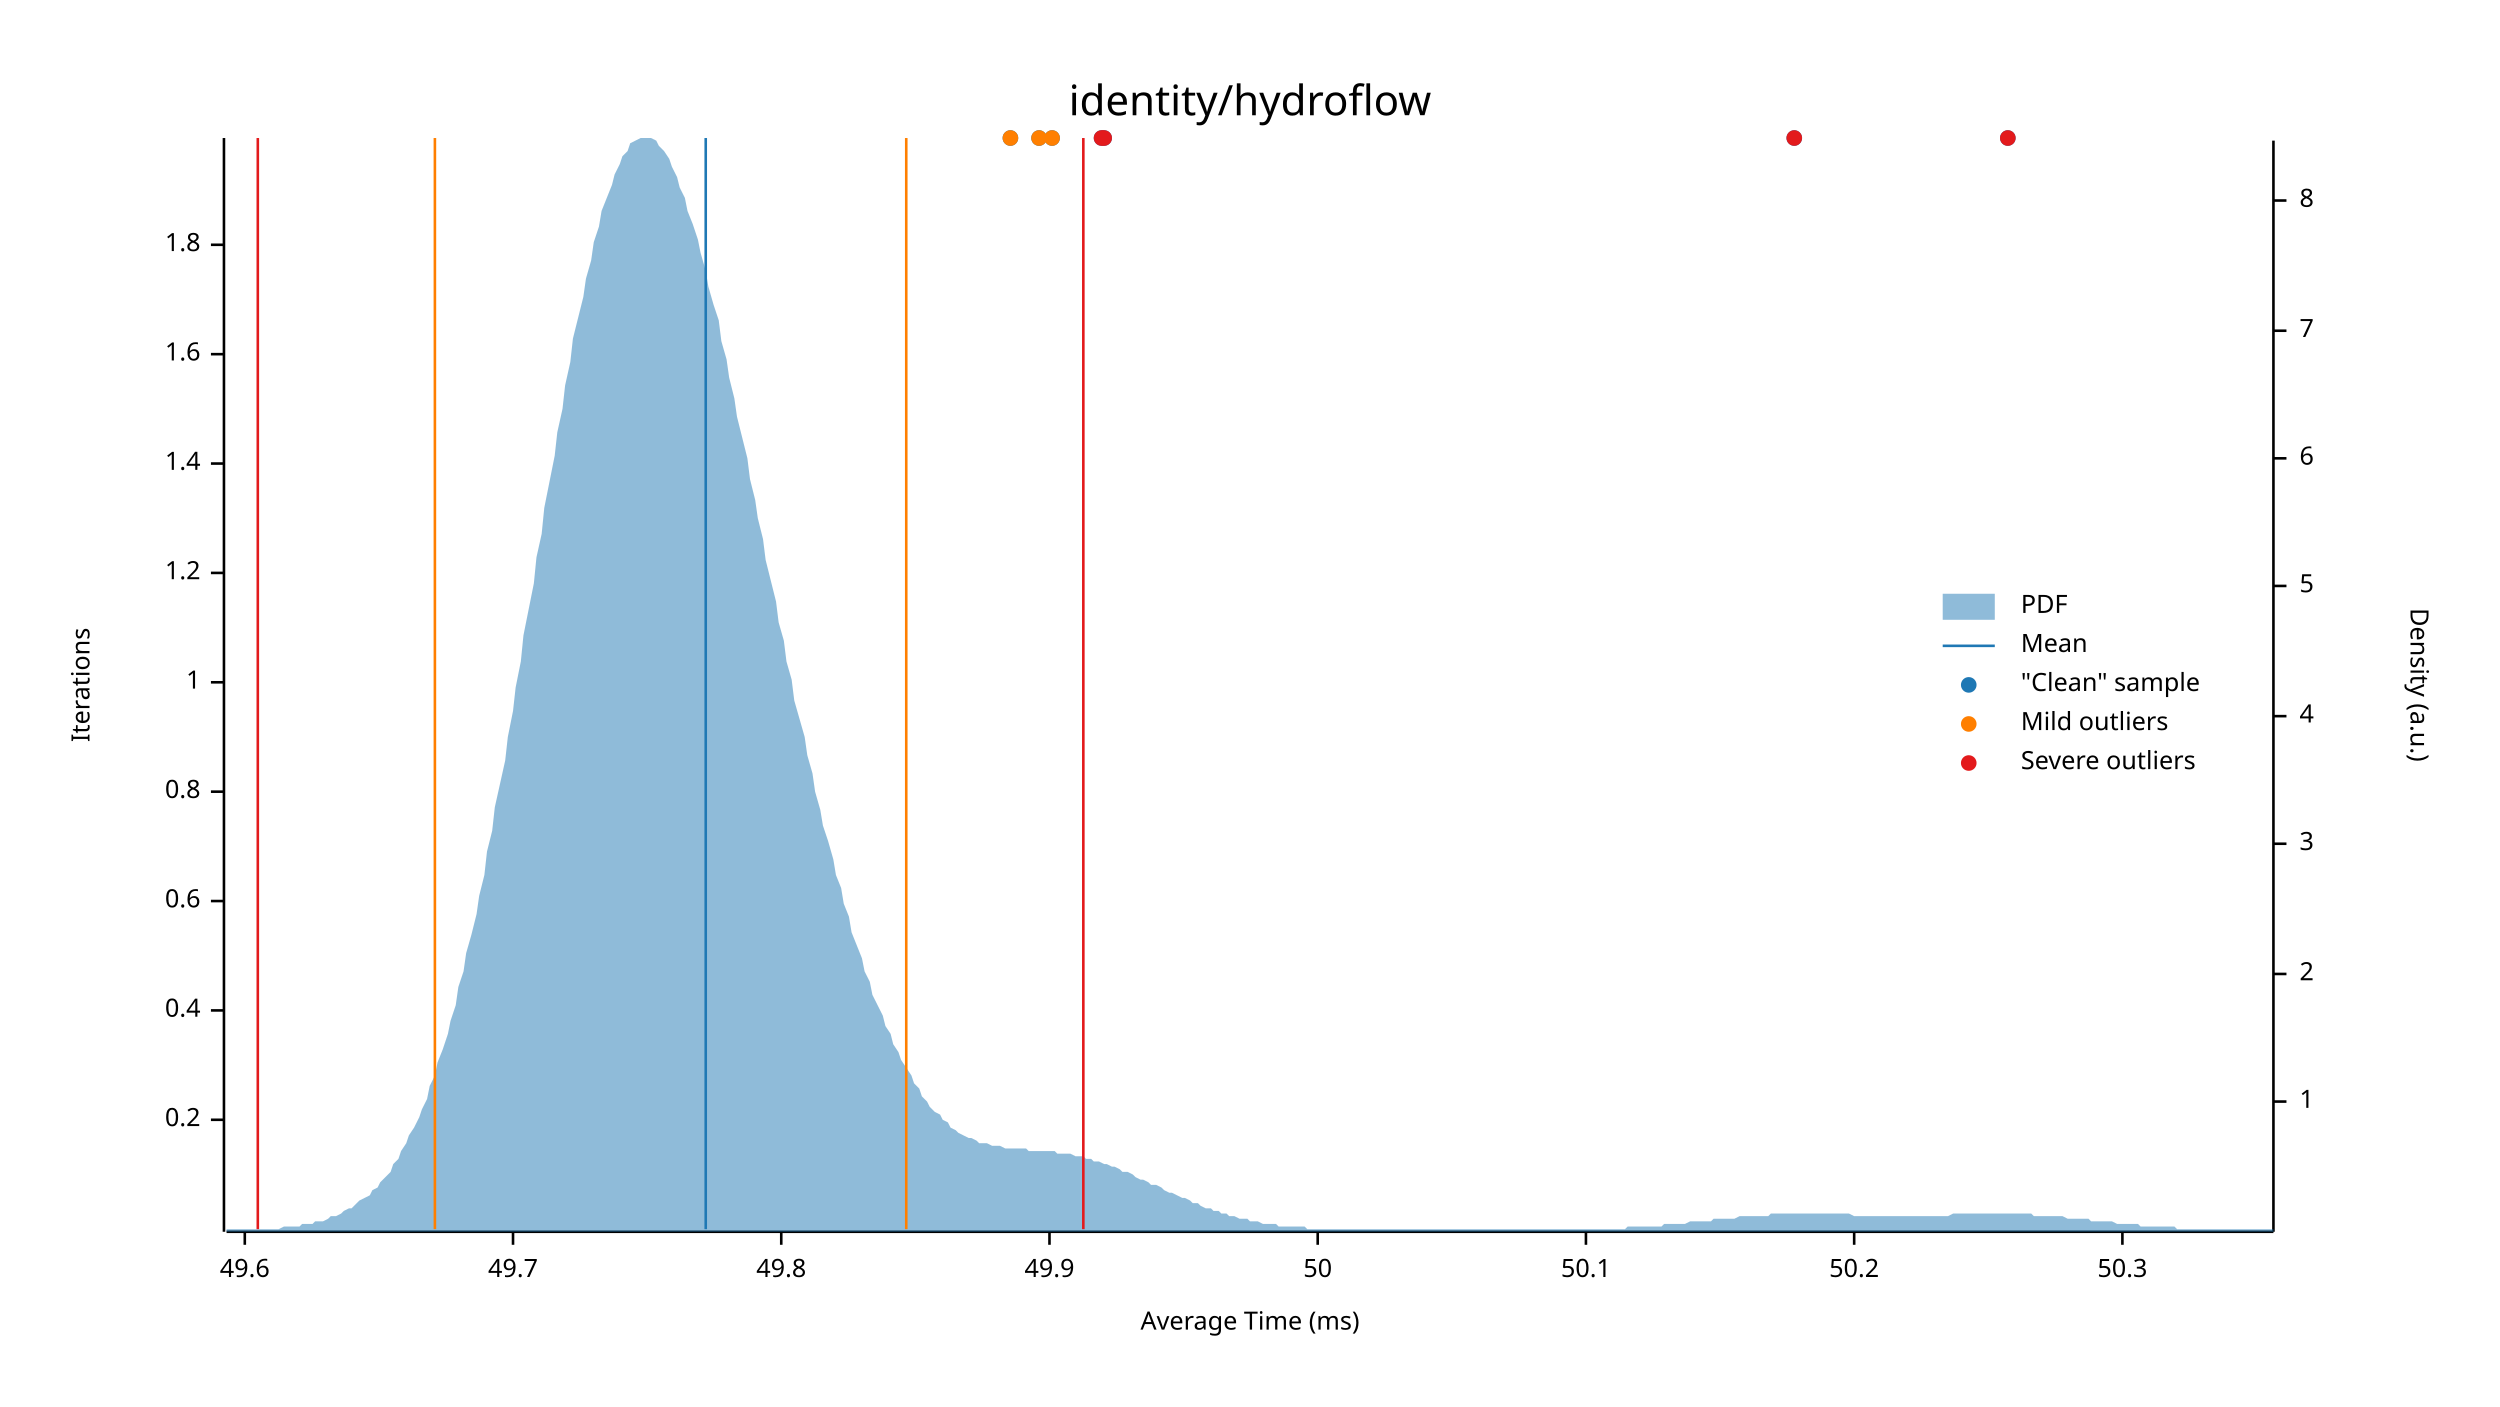
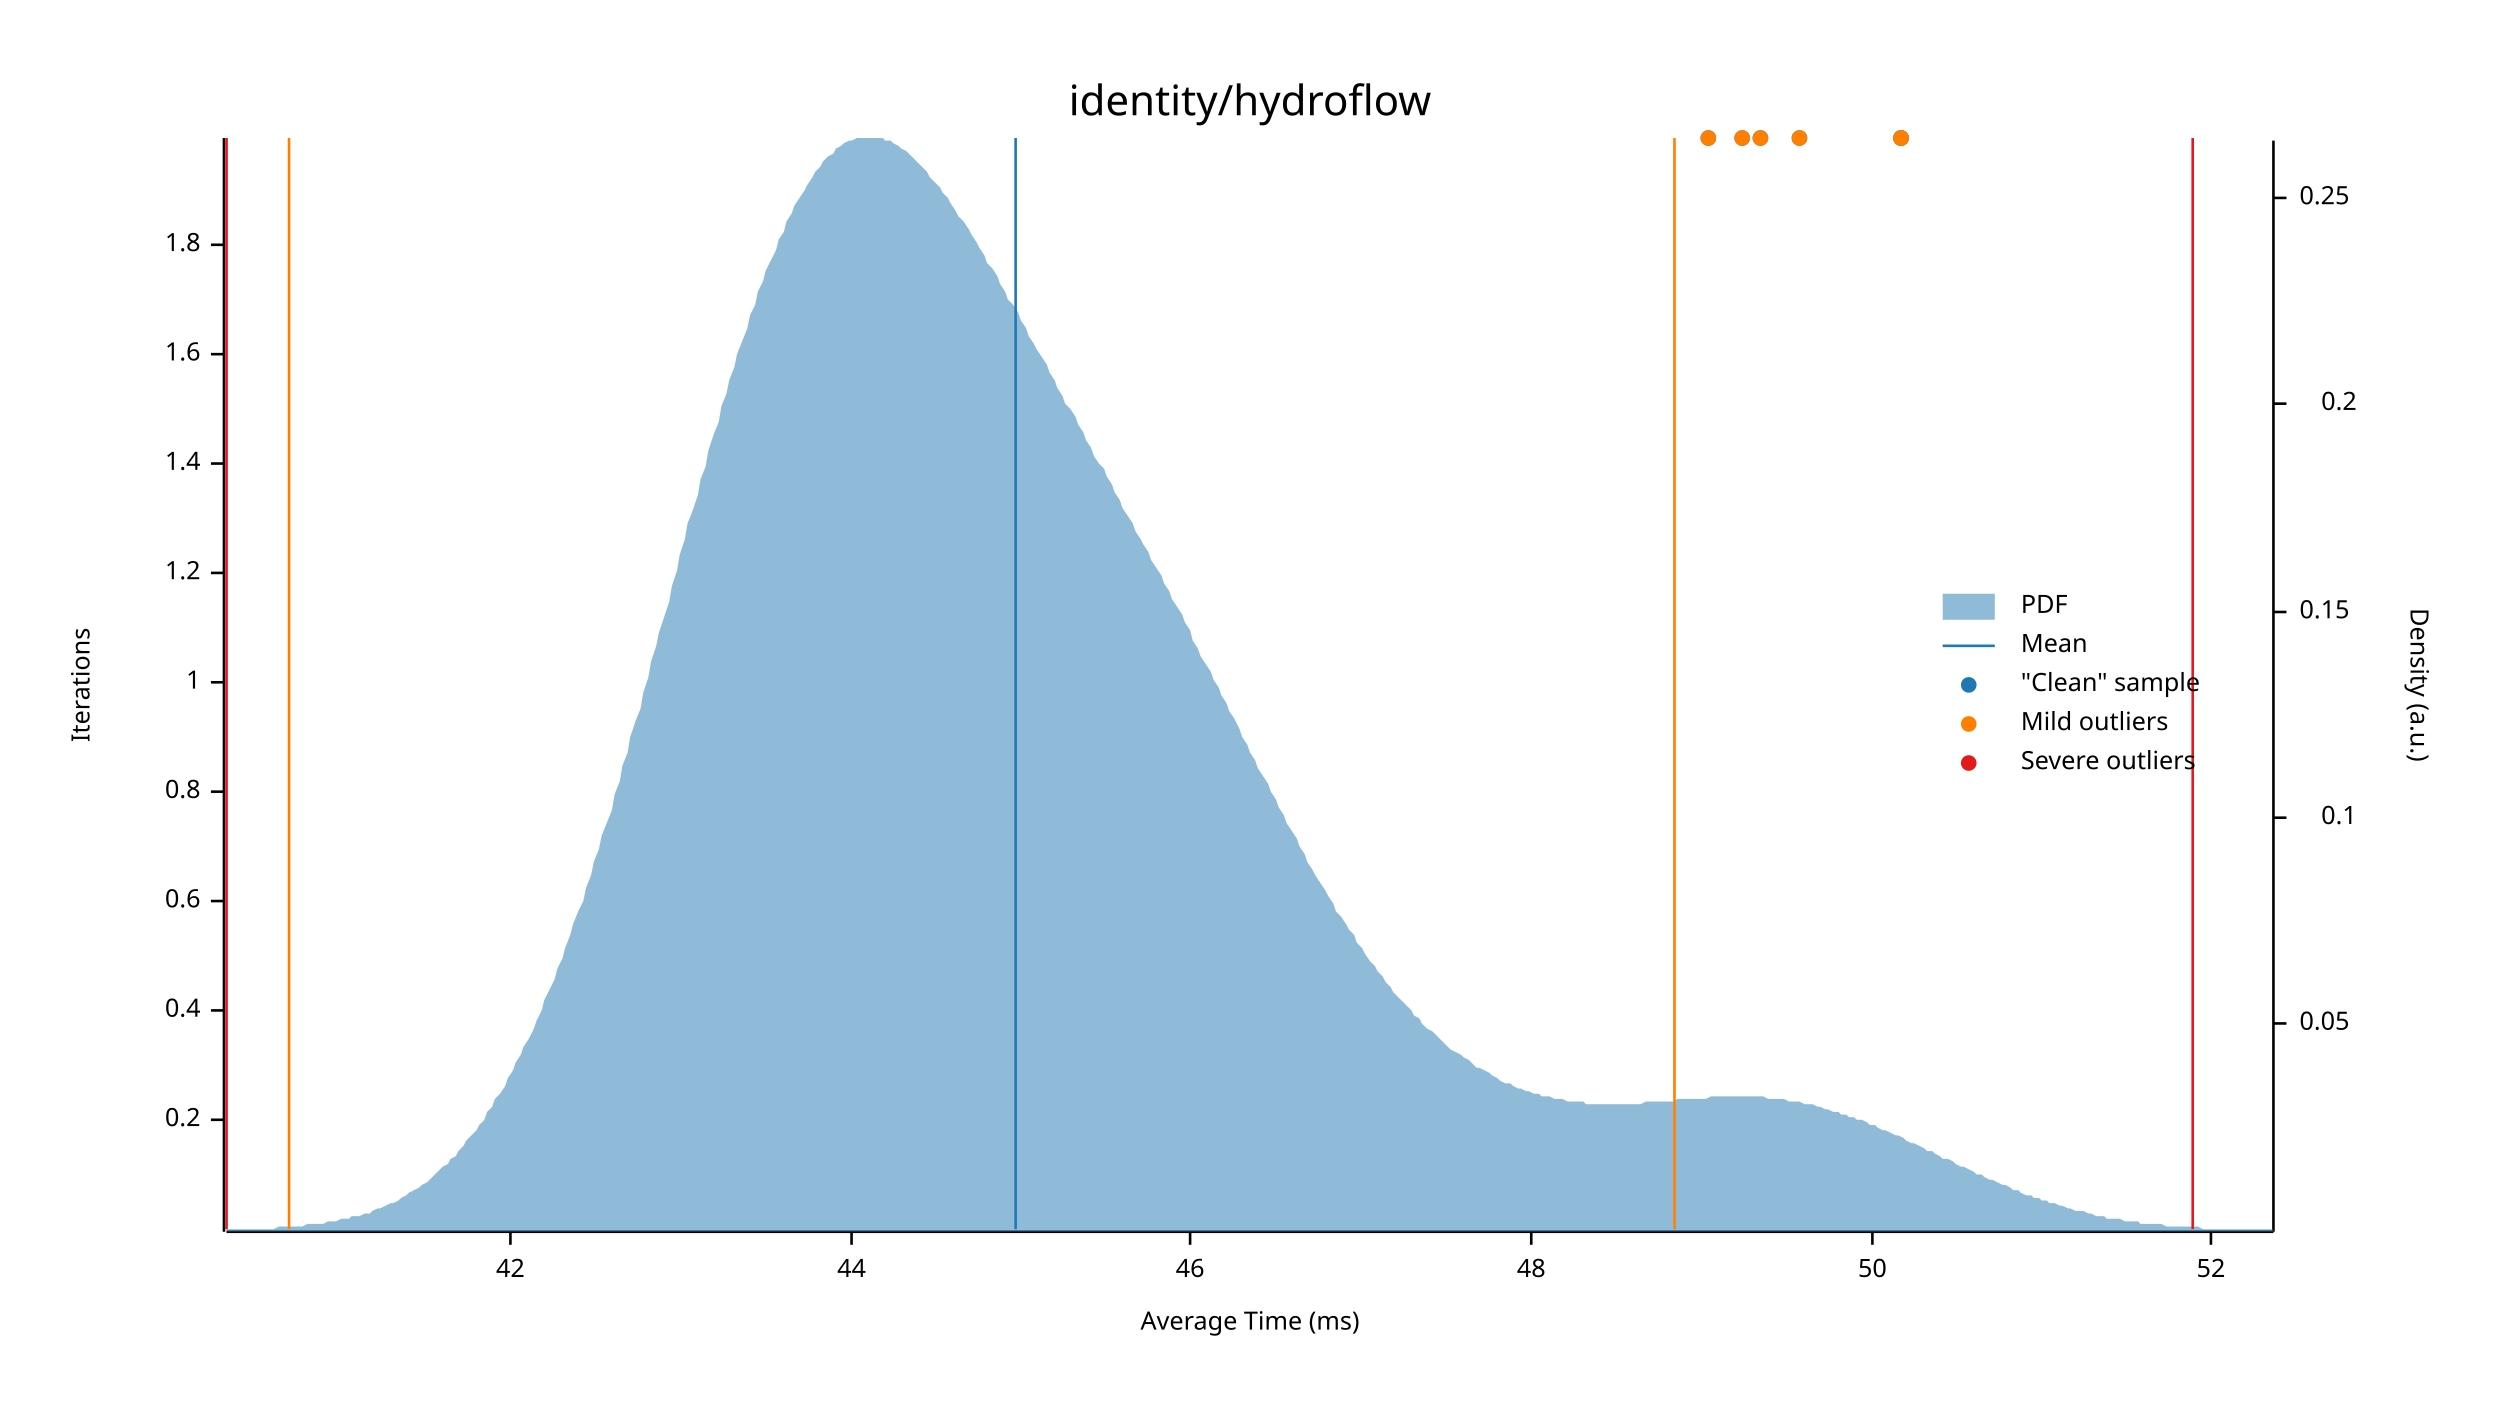
<svg xmlns="http://www.w3.org/2000/svg" width="960" height="540" viewBox="0 0 960 540">
  <text x="480" y="32" dy="0.76em" text-anchor="middle" font-family="sans-serif" font-size="16.129" opacity="1" fill="#000000">
identity/hydroflow
</text>
  <text x="27" y="263" dy="0.76em" text-anchor="middle" font-family="sans-serif" font-size="9.677" opacity="1" fill="#000000" transform="rotate(270, 27, 263)">
Iterations
</text>
  <text x="480" y="513" dy="-0.5ex" text-anchor="middle" font-family="sans-serif" font-size="9.677" opacity="1" fill="#000000">
Average Time (ms)
</text>
  <polyline fill="none" opacity="1" stroke="#000000" stroke-width="1" points="86,53 86,473 " />
  <text x="77" y="430" dy="0.5ex" text-anchor="end" font-family="sans-serif" font-size="9.677" opacity="1" fill="#000000">
0.2
</text>
  <polyline fill="none" opacity="1" stroke="#000000" stroke-width="1" points="81,430 86,430 " />
  <text x="77" y="388" dy="0.5ex" text-anchor="end" font-family="sans-serif" font-size="9.677" opacity="1" fill="#000000">
0.4
</text>
  <polyline fill="none" opacity="1" stroke="#000000" stroke-width="1" points="81,388 86,388 " />
  <text x="77" y="346" dy="0.5ex" text-anchor="end" font-family="sans-serif" font-size="9.677" opacity="1" fill="#000000">
0.6
</text>
  <polyline fill="none" opacity="1" stroke="#000000" stroke-width="1" points="81,346 86,346 " />
  <text x="77" y="304" dy="0.5ex" text-anchor="end" font-family="sans-serif" font-size="9.677" opacity="1" fill="#000000">
0.8
</text>
  <polyline fill="none" opacity="1" stroke="#000000" stroke-width="1" points="81,304 86,304 " />
  <text x="77" y="262" dy="0.5ex" text-anchor="end" font-family="sans-serif" font-size="9.677" opacity="1" fill="#000000">
1
</text>
  <polyline fill="none" opacity="1" stroke="#000000" stroke-width="1" points="81,262 86,262 " />
  <text x="77" y="220" dy="0.5ex" text-anchor="end" font-family="sans-serif" font-size="9.677" opacity="1" fill="#000000">
1.2
</text>
  <polyline fill="none" opacity="1" stroke="#000000" stroke-width="1" points="81,220 86,220 " />
  <text x="77" y="178" dy="0.5ex" text-anchor="end" font-family="sans-serif" font-size="9.677" opacity="1" fill="#000000">
1.4
</text>
  <polyline fill="none" opacity="1" stroke="#000000" stroke-width="1" points="81,178 86,178 " />
  <text x="77" y="136" dy="0.5ex" text-anchor="end" font-family="sans-serif" font-size="9.677" opacity="1" fill="#000000">
1.6
</text>
  <polyline fill="none" opacity="1" stroke="#000000" stroke-width="1" points="81,136 86,136 " />
  <text x="77" y="94" dy="0.5ex" text-anchor="end" font-family="sans-serif" font-size="9.677" opacity="1" fill="#000000">
1.8
</text>
  <polyline fill="none" opacity="1" stroke="#000000" stroke-width="1" points="81,94 86,94 " />
  <polyline fill="none" opacity="1" stroke="#000000" stroke-width="1" points="87,473 873,473 " />
-   <text x="94" y="483" dy="0.76em" text-anchor="middle" font-family="sans-serif" font-size="9.677" opacity="1" fill="#000000">
- 49.6
+   <text x="196" y="483" dy="0.76em" text-anchor="middle" font-family="sans-serif" font-size="9.677" opacity="1" fill="#000000">
+ 42
</text>
-   <polyline fill="none" opacity="1" stroke="#000000" stroke-width="1" points="94,473 94,478 " />
-   <text x="197" y="483" dy="0.76em" text-anchor="middle" font-family="sans-serif" font-size="9.677" opacity="1" fill="#000000">
- 49.7
+   <polyline fill="none" opacity="1" stroke="#000000" stroke-width="1" points="196,473 196,478 " />
+   <text x="327" y="483" dy="0.76em" text-anchor="middle" font-family="sans-serif" font-size="9.677" opacity="1" fill="#000000">
+ 44
</text>
-   <polyline fill="none" opacity="1" stroke="#000000" stroke-width="1" points="197,473 197,478 " />
-   <text x="300" y="483" dy="0.76em" text-anchor="middle" font-family="sans-serif" font-size="9.677" opacity="1" fill="#000000">
- 49.8
+   <polyline fill="none" opacity="1" stroke="#000000" stroke-width="1" points="327,473 327,478 " />
+   <text x="457" y="483" dy="0.76em" text-anchor="middle" font-family="sans-serif" font-size="9.677" opacity="1" fill="#000000">
+ 46
</text>
-   <polyline fill="none" opacity="1" stroke="#000000" stroke-width="1" points="300,473 300,478 " />
-   <text x="403" y="483" dy="0.76em" text-anchor="middle" font-family="sans-serif" font-size="9.677" opacity="1" fill="#000000">
- 49.9
+   <polyline fill="none" opacity="1" stroke="#000000" stroke-width="1" points="457,473 457,478 " />
+   <text x="588" y="483" dy="0.76em" text-anchor="middle" font-family="sans-serif" font-size="9.677" opacity="1" fill="#000000">
+ 48
</text>
-   <polyline fill="none" opacity="1" stroke="#000000" stroke-width="1" points="403,473 403,478 " />
-   <text x="506" y="483" dy="0.76em" text-anchor="middle" font-family="sans-serif" font-size="9.677" opacity="1" fill="#000000">
+   <polyline fill="none" opacity="1" stroke="#000000" stroke-width="1" points="588,473 588,478 " />
+   <text x="719" y="483" dy="0.76em" text-anchor="middle" font-family="sans-serif" font-size="9.677" opacity="1" fill="#000000">
50
</text>
-   <polyline fill="none" opacity="1" stroke="#000000" stroke-width="1" points="506,473 506,478 " />
-   <text x="609" y="483" dy="0.76em" text-anchor="middle" font-family="sans-serif" font-size="9.677" opacity="1" fill="#000000">
- 50.1
+   <polyline fill="none" opacity="1" stroke="#000000" stroke-width="1" points="719,473 719,478 " />
+   <text x="849" y="483" dy="0.76em" text-anchor="middle" font-family="sans-serif" font-size="9.677" opacity="1" fill="#000000">
+ 52
</text>
-   <polyline fill="none" opacity="1" stroke="#000000" stroke-width="1" points="609,473 609,478 " />
-   <text x="712" y="483" dy="0.76em" text-anchor="middle" font-family="sans-serif" font-size="9.677" opacity="1" fill="#000000">
- 50.2
- </text>
-   <polyline fill="none" opacity="1" stroke="#000000" stroke-width="1" points="712,473 712,478 " />
-   <text x="815" y="483" dy="0.76em" text-anchor="middle" font-family="sans-serif" font-size="9.677" opacity="1" fill="#000000">
- 50.3
- </text>
-   <polyline fill="none" opacity="1" stroke="#000000" stroke-width="1" points="815,473 815,478 " />
+   <polyline fill="none" opacity="1" stroke="#000000" stroke-width="1" points="849,473 849,478 " />
  <text x="933" y="263" dy="0.76em" text-anchor="middle" font-family="sans-serif" font-size="9.677" opacity="1" fill="#000000" transform="rotate(90, 933, 263)">
Density (a.u.)
</text>
  <polyline fill="none" opacity="1" stroke="#000000" stroke-width="1" points="873,54 873,473 " />
-   <text x="883" y="423" dy="0.5ex" text-anchor="start" font-family="sans-serif" font-size="9.677" opacity="1" fill="#000000">
- 1
+   <text x="883" y="393" dy="0.5ex" text-anchor="start" font-family="sans-serif" font-size="9.677" opacity="1" fill="#000000">
+ 0.05
</text>
-   <polyline fill="none" opacity="1" stroke="#000000" stroke-width="1" points="873,423 878,423 " />
-   <text x="883" y="374" dy="0.5ex" text-anchor="start" font-family="sans-serif" font-size="9.677" opacity="1" fill="#000000">
- 2
+   <polyline fill="none" opacity="1" stroke="#000000" stroke-width="1" points="873,393 878,393 " />
+   <text x="905" y="314" dy="0.5ex" text-anchor="end" font-family="sans-serif" font-size="9.677" opacity="1" fill="#000000">
+ 0.1
</text>
-   <polyline fill="none" opacity="1" stroke="#000000" stroke-width="1" points="873,374 878,374 " />
-   <text x="883" y="324" dy="0.5ex" text-anchor="start" font-family="sans-serif" font-size="9.677" opacity="1" fill="#000000">
- 3
+   <polyline fill="none" opacity="1" stroke="#000000" stroke-width="1" points="873,314 878,314 " />
+   <text x="883" y="235" dy="0.5ex" text-anchor="start" font-family="sans-serif" font-size="9.677" opacity="1" fill="#000000">
+ 0.15
</text>
-   <polyline fill="none" opacity="1" stroke="#000000" stroke-width="1" points="873,324 878,324 " />
-   <text x="883" y="275" dy="0.5ex" text-anchor="start" font-family="sans-serif" font-size="9.677" opacity="1" fill="#000000">
- 4
+   <polyline fill="none" opacity="1" stroke="#000000" stroke-width="1" points="873,235 878,235 " />
+   <text x="905" y="155" dy="0.5ex" text-anchor="end" font-family="sans-serif" font-size="9.677" opacity="1" fill="#000000">
+ 0.2
</text>
-   <polyline fill="none" opacity="1" stroke="#000000" stroke-width="1" points="873,275 878,275 " />
-   <text x="883" y="225" dy="0.5ex" text-anchor="start" font-family="sans-serif" font-size="9.677" opacity="1" fill="#000000">
- 5
+   <polyline fill="none" opacity="1" stroke="#000000" stroke-width="1" points="873,155 878,155 " />
+   <text x="883" y="76" dy="0.5ex" text-anchor="start" font-family="sans-serif" font-size="9.677" opacity="1" fill="#000000">
+ 0.25
</text>
-   <polyline fill="none" opacity="1" stroke="#000000" stroke-width="1" points="873,225 878,225 " />
-   <text x="883" y="176" dy="0.5ex" text-anchor="start" font-family="sans-serif" font-size="9.677" opacity="1" fill="#000000">
- 6
- </text>
-   <polyline fill="none" opacity="1" stroke="#000000" stroke-width="1" points="873,176 878,176 " />
-   <text x="883" y="127" dy="0.5ex" text-anchor="start" font-family="sans-serif" font-size="9.677" opacity="1" fill="#000000">
- 7
- </text>
-   <polyline fill="none" opacity="1" stroke="#000000" stroke-width="1" points="873,127 878,127 " />
-   <text x="883" y="77" dy="0.5ex" text-anchor="start" font-family="sans-serif" font-size="9.677" opacity="1" fill="#000000">
- 8
- </text>
-   <polyline fill="none" opacity="1" stroke="#000000" stroke-width="1" points="873,77 878,77 " />
-   <polygon opacity="0.5" fill="#1F78B4" points="87,472 88,472 90,472 91,472 93,472 94,472 96,472 98,472 99,472 101,472 102,472 104,472 105,472 107,472 109,471 110,471 112,471 113,471 115,471 116,470 118,470 120,470 121,469 123,469 124,469 126,468 127,467 129,467 131,466 132,465 134,464 135,464 137,462 138,461 140,460 142,459 143,457 145,456 146,454 148,452 150,450 151,447 153,445 154,442 156,439 157,436 159,433 161,429 162,426 164,422 165,417 167,413 168,408 170,403 172,397 173,392 175,386 176,379 178,373 179,366 181,359 183,351 184,344 186,336 187,327 189,319 190,310 192,301 194,292 195,283 197,273 198,264 200,254 201,244 203,234 205,224 206,214 208,205 209,195 211,185 213,175 214,166 216,157 217,148 219,139 220,130 222,122 224,114 225,107 227,100 228,93 230,87 231,81 233,76 235,71 236,67 238,63 239,60 241,58 242,55 244,54 246,53 247,53 249,53 250,53 252,54 253,56 255,58 257,61 258,64 260,68 261,72 263,76 264,81 266,86 268,92 269,97 271,104 272,110 274,117 276,123 277,131 279,138 280,145 282,153 283,160 285,168 287,176 288,184 290,192 291,199 293,207 294,215 296,223 298,231 299,239 301,246 302,254 304,261 305,269 307,276 309,283 310,290 312,297 313,304 315,311 316,317 318,323 320,330 321,336 323,341 324,347 326,352 327,358 329,363 331,368 332,373 334,377 335,382 337,386 339,390 340,394 342,397 343,401 345,404 346,407 348,410 350,413 351,416 353,418 354,421 356,423 357,425 359,427 361,428 362,430 364,431 365,433 367,434 368,435 370,436 372,437 373,437 375,438 376,439 378,439 379,439 381,440 383,440 384,440 386,441 387,441 389,441 391,441 392,441 394,441 395,442 397,442 398,442 400,442 402,442 403,442 405,442 406,443 408,443 409,443 411,443 413,444 414,444 416,444 417,445 419,445 420,446 422,446 424,447 425,447 427,448 428,448 430,449 431,450 433,450 435,451 436,452 438,453 439,453 441,454 442,455 444,455 446,456 447,457 449,458 450,458 452,459 454,460 455,460 457,461 458,462 460,462 461,463 463,464 465,464 466,465 468,465 469,466 471,466 472,467 474,467 476,468 477,468 479,468 480,469 482,469 483,469 485,470 487,470 488,470 490,470 491,471 493,471 494,471 496,471 498,471 499,471 501,471 502,472 504,472 505,472 507,472 509,472 510,472 512,472 513,472 515,472 517,472 518,472 520,472 521,472 523,472 524,472 526,472 528,472 529,472 531,472 532,472 534,472 535,472 537,472 539,472 540,472 542,472 543,472 545,472 546,472 548,472 550,472 551,472 553,472 554,472 556,472 557,472 559,472 561,472 562,472 564,472 565,472 567,472 568,472 570,472 572,472 573,472 575,472 576,472 578,472 580,472 581,472 583,472 584,472 586,472 587,472 589,472 591,472 592,472 594,472 595,472 597,472 598,472 600,472 602,472 603,472 605,472 606,472 608,472 609,472 611,472 613,472 614,472 616,472 617,472 619,472 620,472 622,472 624,472 625,471 627,471 628,471 630,471 632,471 633,471 635,471 636,471 638,471 639,470 641,470 643,470 644,470 646,470 647,470 649,469 650,469 652,469 654,469 655,469 657,469 658,468 660,468 661,468 663,468 665,468 666,468 668,467 669,467 671,467 672,467 674,467 676,467 677,467 679,467 680,466 682,466 683,466 685,466 687,466 688,466 690,466 691,466 693,466 695,466 696,466 698,466 699,466 701,466 702,466 704,466 706,466 707,466 709,466 710,466 712,467 713,467 715,467 717,467 718,467 720,467 721,467 723,467 724,467 726,467 728,467 729,467 731,467 732,467 734,467 735,467 737,467 739,467 740,467 742,467 743,467 745,467 746,467 748,467 750,466 751,466 753,466 754,466 756,466 758,466 759,466 761,466 762,466 764,466 765,466 767,466 769,466 770,466 772,466 773,466 775,466 776,466 778,466 780,466 781,467 783,467 784,467 786,467 787,467 789,467 791,467 792,467 794,468 795,468 797,468 798,468 800,468 802,468 803,469 805,469 806,469 808,469 809,469 811,469 813,470 814,470 816,470 817,470 819,470 821,470 822,471 824,471 825,471 827,471 828,471 830,471 832,471 833,471 835,471 836,472 838,472 839,472 841,472 843,472 844,472 846,472 847,472 849,472 850,472 852,472 854,472 855,472 857,472 858,472 860,472 861,472 863,472 865,472 866,472 868,472 869,472 871,472 873,472 873,473 87,473 " />
-   <polyline fill="none" opacity="1" stroke="#1F78B4" stroke-width="1" points="271,472 271,53 " />
-   <polyline fill="none" opacity="1" stroke="#FF7F00" stroke-width="1" points="167,472 167,53 " />
-   <polyline fill="none" opacity="1" stroke="#FF7F00" stroke-width="1" points="348,472 348,53 " />
-   <polyline fill="none" opacity="1" stroke="#E31A1C" stroke-width="1" points="99,472 99,53 " />
-   <polyline fill="none" opacity="1" stroke="#E31A1C" stroke-width="1" points="416,472 416,53 " />
-   <circle cx="771" cy="53" r="3" opacity="1" fill="#1F78B4" stroke="none" stroke-width="1" />
-   <circle cx="388" cy="53" r="3" opacity="1" fill="#1F78B4" stroke="none" stroke-width="1" />
-   <circle cx="689" cy="53" r="3" opacity="1" fill="#1F78B4" stroke="none" stroke-width="1" />
-   <circle cx="424" cy="53" r="3" opacity="1" fill="#1F78B4" stroke="none" stroke-width="1" />
-   <circle cx="404" cy="53" r="3" opacity="1" fill="#1F78B4" stroke="none" stroke-width="1" />
-   <circle cx="423" cy="53" r="3" opacity="1" fill="#1F78B4" stroke="none" stroke-width="1" />
-   <circle cx="399" cy="53" r="3" opacity="1" fill="#1F78B4" stroke="none" stroke-width="1" />
-   <circle cx="388" cy="53" r="3" opacity="1" fill="#FF7F00" stroke="none" stroke-width="1" />
-   <circle cx="404" cy="53" r="3" opacity="1" fill="#FF7F00" stroke="none" stroke-width="1" />
-   <circle cx="399" cy="53" r="3" opacity="1" fill="#FF7F00" stroke="none" stroke-width="1" />
-   <circle cx="771" cy="53" r="3" opacity="1" fill="#E31A1C" stroke="none" stroke-width="1" />
-   <circle cx="689" cy="53" r="3" opacity="1" fill="#E31A1C" stroke="none" stroke-width="1" />
-   <circle cx="424" cy="53" r="3" opacity="1" fill="#E31A1C" stroke="none" stroke-width="1" />
-   <circle cx="423" cy="53" r="3" opacity="1" fill="#E31A1C" stroke="none" stroke-width="1" />
+   <polyline fill="none" opacity="1" stroke="#000000" stroke-width="1" points="873,76 878,76 " />
+   <polygon opacity="0.5" fill="#1F78B4" points="87,472 88,472 90,472 91,472 93,472 94,472 96,472 98,472 99,472 101,472 102,472 104,472 105,472 107,471 109,471 110,471 112,471 113,471 115,471 116,471 118,470 120,470 121,470 123,470 124,470 126,469 127,469 129,469 131,468 132,468 134,468 135,467 137,467 138,467 140,466 142,466 143,465 145,464 146,464 148,463 150,462 151,462 153,461 154,460 156,459 157,458 159,457 161,456 162,455 164,454 165,453 167,451 168,450 170,448 172,447 173,445 175,444 176,442 178,440 179,438 181,436 183,434 184,432 186,430 187,427 189,425 190,422 192,420 194,417 195,414 197,411 198,408 200,405 201,402 203,399 205,395 206,392 208,388 209,384 211,380 213,376 214,372 216,368 217,364 219,359 220,355 222,350 224,346 225,341 227,336 228,331 230,326 231,321 233,316 235,311 236,305 238,300 239,294 241,289 242,283 244,277 246,272 247,266 249,260 250,254 252,248 253,243 255,237 257,231 258,225 260,219 261,213 263,207 264,201 266,196 268,190 269,184 271,179 272,173 274,167 276,162 277,156 279,151 280,146 282,141 283,136 285,131 287,126 288,121 290,117 291,112 293,108 294,104 296,100 298,96 299,92 301,89 302,85 304,82 305,79 307,76 309,73 310,71 312,68 313,66 315,64 316,62 318,60 320,59 321,57 323,56 324,55 326,54 327,54 329,53 331,53 332,53 334,53 335,53 337,53 339,53 340,54 342,54 343,55 345,56 346,57 348,58 350,60 351,61 353,63 354,64 356,66 357,68 359,70 361,72 362,74 364,76 365,78 367,81 368,83 370,85 372,88 373,90 375,93 376,95 378,98 379,101 381,103 383,106 384,109 386,112 387,115 389,117 391,120 392,123 394,126 395,129 397,132 398,134 400,137 402,140 403,143 405,146 406,149 408,152 409,155 411,157 413,160 414,163 416,166 417,169 419,172 420,175 422,178 424,180 425,183 427,186 428,189 430,192 431,195 433,198 435,201 436,204 438,207 439,209 441,212 442,215 444,218 446,221 447,224 449,227 450,230 452,233 454,236 455,239 457,242 458,246 460,249 461,252 463,255 465,258 466,261 468,264 469,267 471,270 472,273 474,276 476,280 477,283 479,286 480,289 482,292 483,295 485,298 487,301 488,304 490,307 491,310 493,313 494,316 496,319 498,322 499,325 501,328 502,331 504,334 505,336 507,339 509,342 510,344 512,347 513,350 515,352 517,355 518,357 520,359 521,362 523,364 524,366 526,369 528,371 529,373 531,375 532,377 534,379 535,381 537,383 539,385 540,386 542,388 543,390 545,391 546,393 548,395 550,396 551,397 553,399 554,400 556,402 557,403 559,404 561,405 562,406 564,407 565,408 567,410 568,410 570,411 572,412 573,413 575,414 576,415 578,416 580,416 581,417 583,418 584,418 586,419 587,419 589,420 591,420 592,421 594,421 595,421 597,422 598,422 600,422 602,423 603,423 605,423 606,423 608,423 609,424 611,424 613,424 614,424 616,424 617,424 619,424 620,424 622,424 624,424 625,424 627,424 628,424 630,424 632,423 633,423 635,423 636,423 638,423 639,423 641,423 643,423 644,422 646,422 647,422 649,422 650,422 652,422 654,422 655,422 657,421 658,421 660,421 661,421 663,421 665,421 666,421 668,421 669,421 671,421 672,421 674,421 676,421 677,421 679,422 680,422 682,422 683,422 685,422 687,423 688,423 690,423 691,423 693,424 695,424 696,424 698,425 699,425 701,426 702,426 704,427 706,427 707,428 709,428 710,429 712,429 713,430 715,430 717,431 718,432 720,432 721,433 723,434 724,434 726,435 728,436 729,436 731,437 732,438 734,439 735,439 737,440 739,441 740,442 742,442 743,443 745,444 746,445 748,445 750,446 751,447 753,448 754,448 756,449 758,450 759,451 761,451 762,452 764,453 765,453 767,454 769,455 770,455 772,456 773,457 775,457 776,458 778,459 780,459 781,460 783,460 784,461 786,461 787,462 789,462 791,463 792,463 794,464 795,464 797,465 798,465 800,465 802,466 803,466 805,467 806,467 808,467 809,468 811,468 813,468 814,468 816,469 817,469 819,469 821,469 822,470 824,470 825,470 827,470 828,470 830,470 832,471 833,471 835,471 836,471 838,471 839,471 841,471 843,471 844,471 846,472 847,472 849,472 850,472 852,472 854,472 855,472 857,472 858,472 860,472 861,472 863,472 865,472 866,472 868,472 869,472 871,472 873,472 873,473 87,473 " />
+   <polyline fill="none" opacity="1" stroke="#1F78B4" stroke-width="1" points="390,472 390,53 " />
+   <polyline fill="none" opacity="1" stroke="#FF7F00" stroke-width="1" points="111,472 111,53 " />
+   <polyline fill="none" opacity="1" stroke="#FF7F00" stroke-width="1" points="643,472 643,53 " />
+   <polyline fill="none" opacity="1" stroke="#E31A1C" stroke-width="1" points="87,472 87,53 " />
+   <polyline fill="none" opacity="1" stroke="#E31A1C" stroke-width="1" points="842,472 842,53 " />
+   <circle cx="691" cy="53" r="3" opacity="1" fill="#1F78B4" stroke="none" stroke-width="1" />
+   <circle cx="730" cy="53" r="3" opacity="1" fill="#1F78B4" stroke="none" stroke-width="1" />
+   <circle cx="730" cy="53" r="3" opacity="1" fill="#1F78B4" stroke="none" stroke-width="1" />
+   <circle cx="676" cy="53" r="3" opacity="1" fill="#1F78B4" stroke="none" stroke-width="1" />
+   <circle cx="669" cy="53" r="3" opacity="1" fill="#1F78B4" stroke="none" stroke-width="1" />
+   <circle cx="656" cy="53" r="3" opacity="1" fill="#1F78B4" stroke="none" stroke-width="1" />
+   <circle cx="691" cy="53" r="3" opacity="1" fill="#FF7F00" stroke="none" stroke-width="1" />
+   <circle cx="730" cy="53" r="3" opacity="1" fill="#FF7F00" stroke="none" stroke-width="1" />
+   <circle cx="730" cy="53" r="3" opacity="1" fill="#FF7F00" stroke="none" stroke-width="1" />
+   <circle cx="676" cy="53" r="3" opacity="1" fill="#FF7F00" stroke="none" stroke-width="1" />
+   <circle cx="669" cy="53" r="3" opacity="1" fill="#FF7F00" stroke="none" stroke-width="1" />
+   <circle cx="656" cy="53" r="3" opacity="1" fill="#FF7F00" stroke="none" stroke-width="1" />
  <text x="776" y="228" dy="0.76em" text-anchor="start" font-family="sans-serif" font-size="9.677" opacity="1" fill="#000000">
PDF
</text>
  <text x="776" y="243" dy="0.76em" text-anchor="start" font-family="sans-serif" font-size="9.677" opacity="1" fill="#000000">
Mean
</text>
  <text x="776" y="258" dy="0.76em" text-anchor="start" font-family="sans-serif" font-size="9.677" opacity="1" fill="#000000">
"Clean" sample
</text>
  <text x="776" y="273" dy="0.76em" text-anchor="start" font-family="sans-serif" font-size="9.677" opacity="1" fill="#000000">
Mild outliers
</text>
  <text x="776" y="288" dy="0.76em" text-anchor="start" font-family="sans-serif" font-size="9.677" opacity="1" fill="#000000">
Severe outliers
</text>
  <rect x="746" y="228" width="20" height="10" opacity="0.5" fill="#1F78B4" stroke="none" />
  <polyline fill="none" opacity="1" stroke="#1F78B4" stroke-width="1" points="746,248 766,248 " />
  <circle cx="756" cy="263" r="3" opacity="1" fill="#1F78B4" stroke="none" stroke-width="1" />
  <circle cx="756" cy="278" r="3" opacity="1" fill="#FF7F00" stroke="none" stroke-width="1" />
  <circle cx="756" cy="293" r="3" opacity="1" fill="#E31A1C" stroke="none" stroke-width="1" />
</svg>
